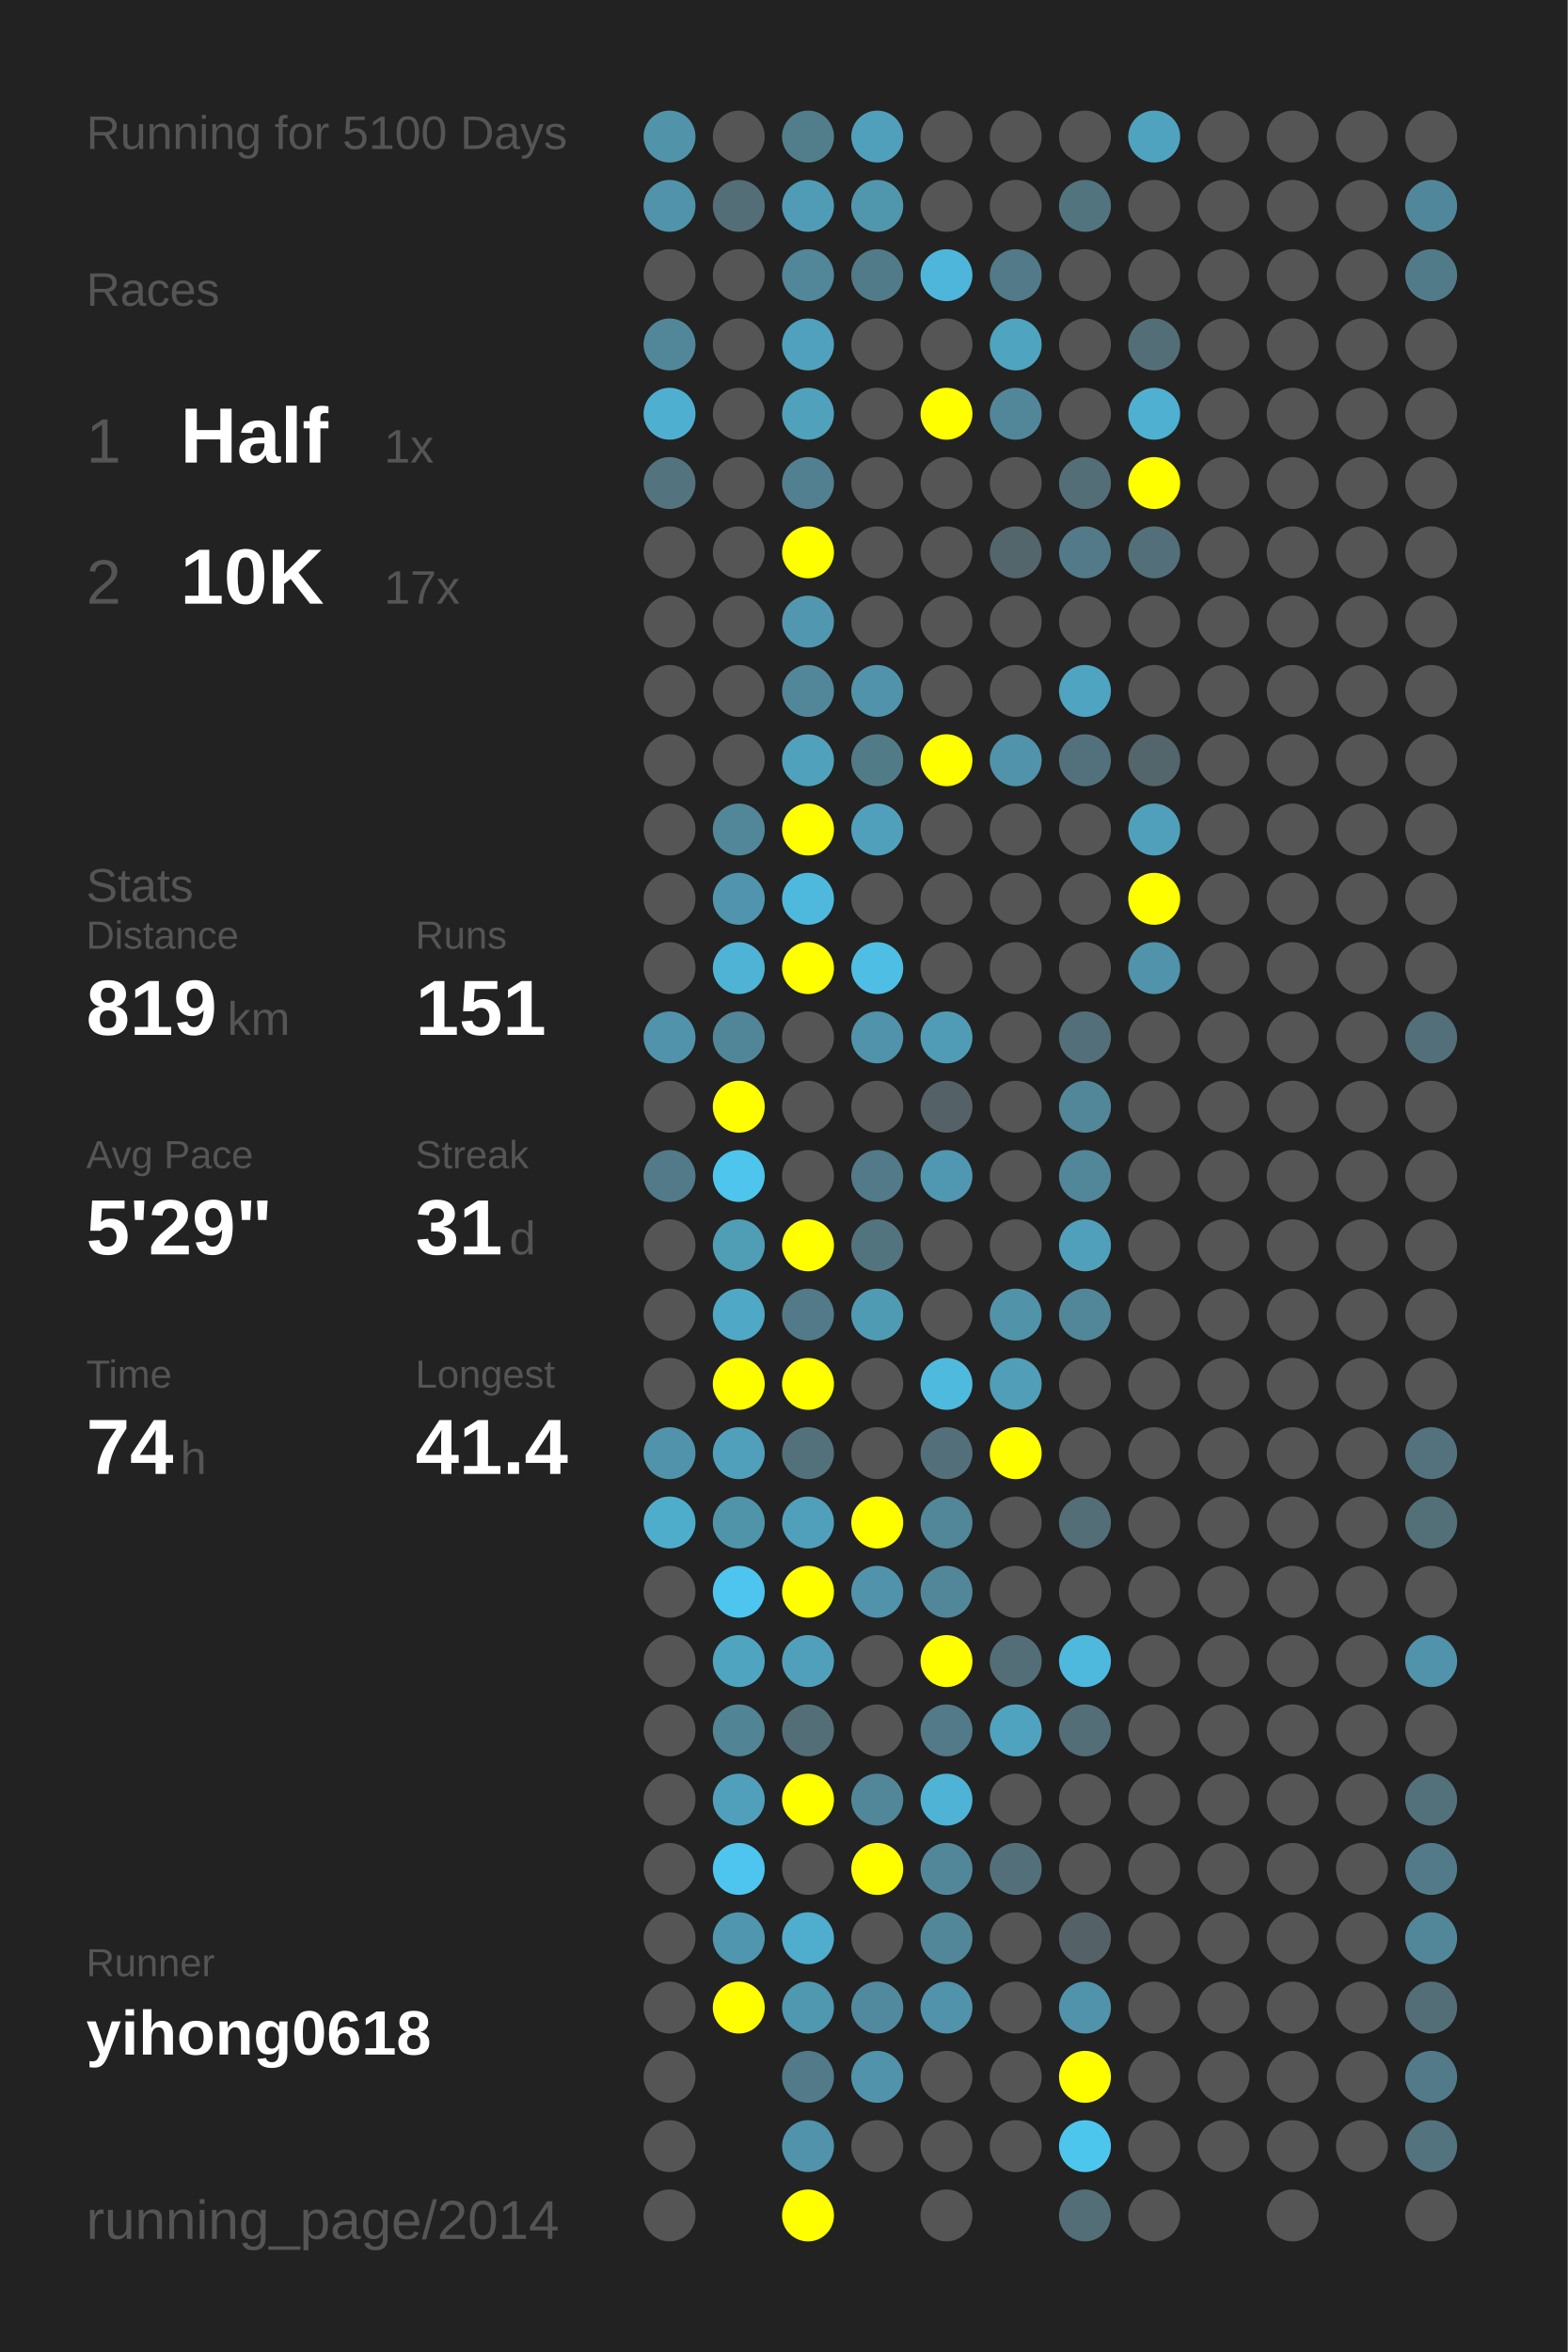
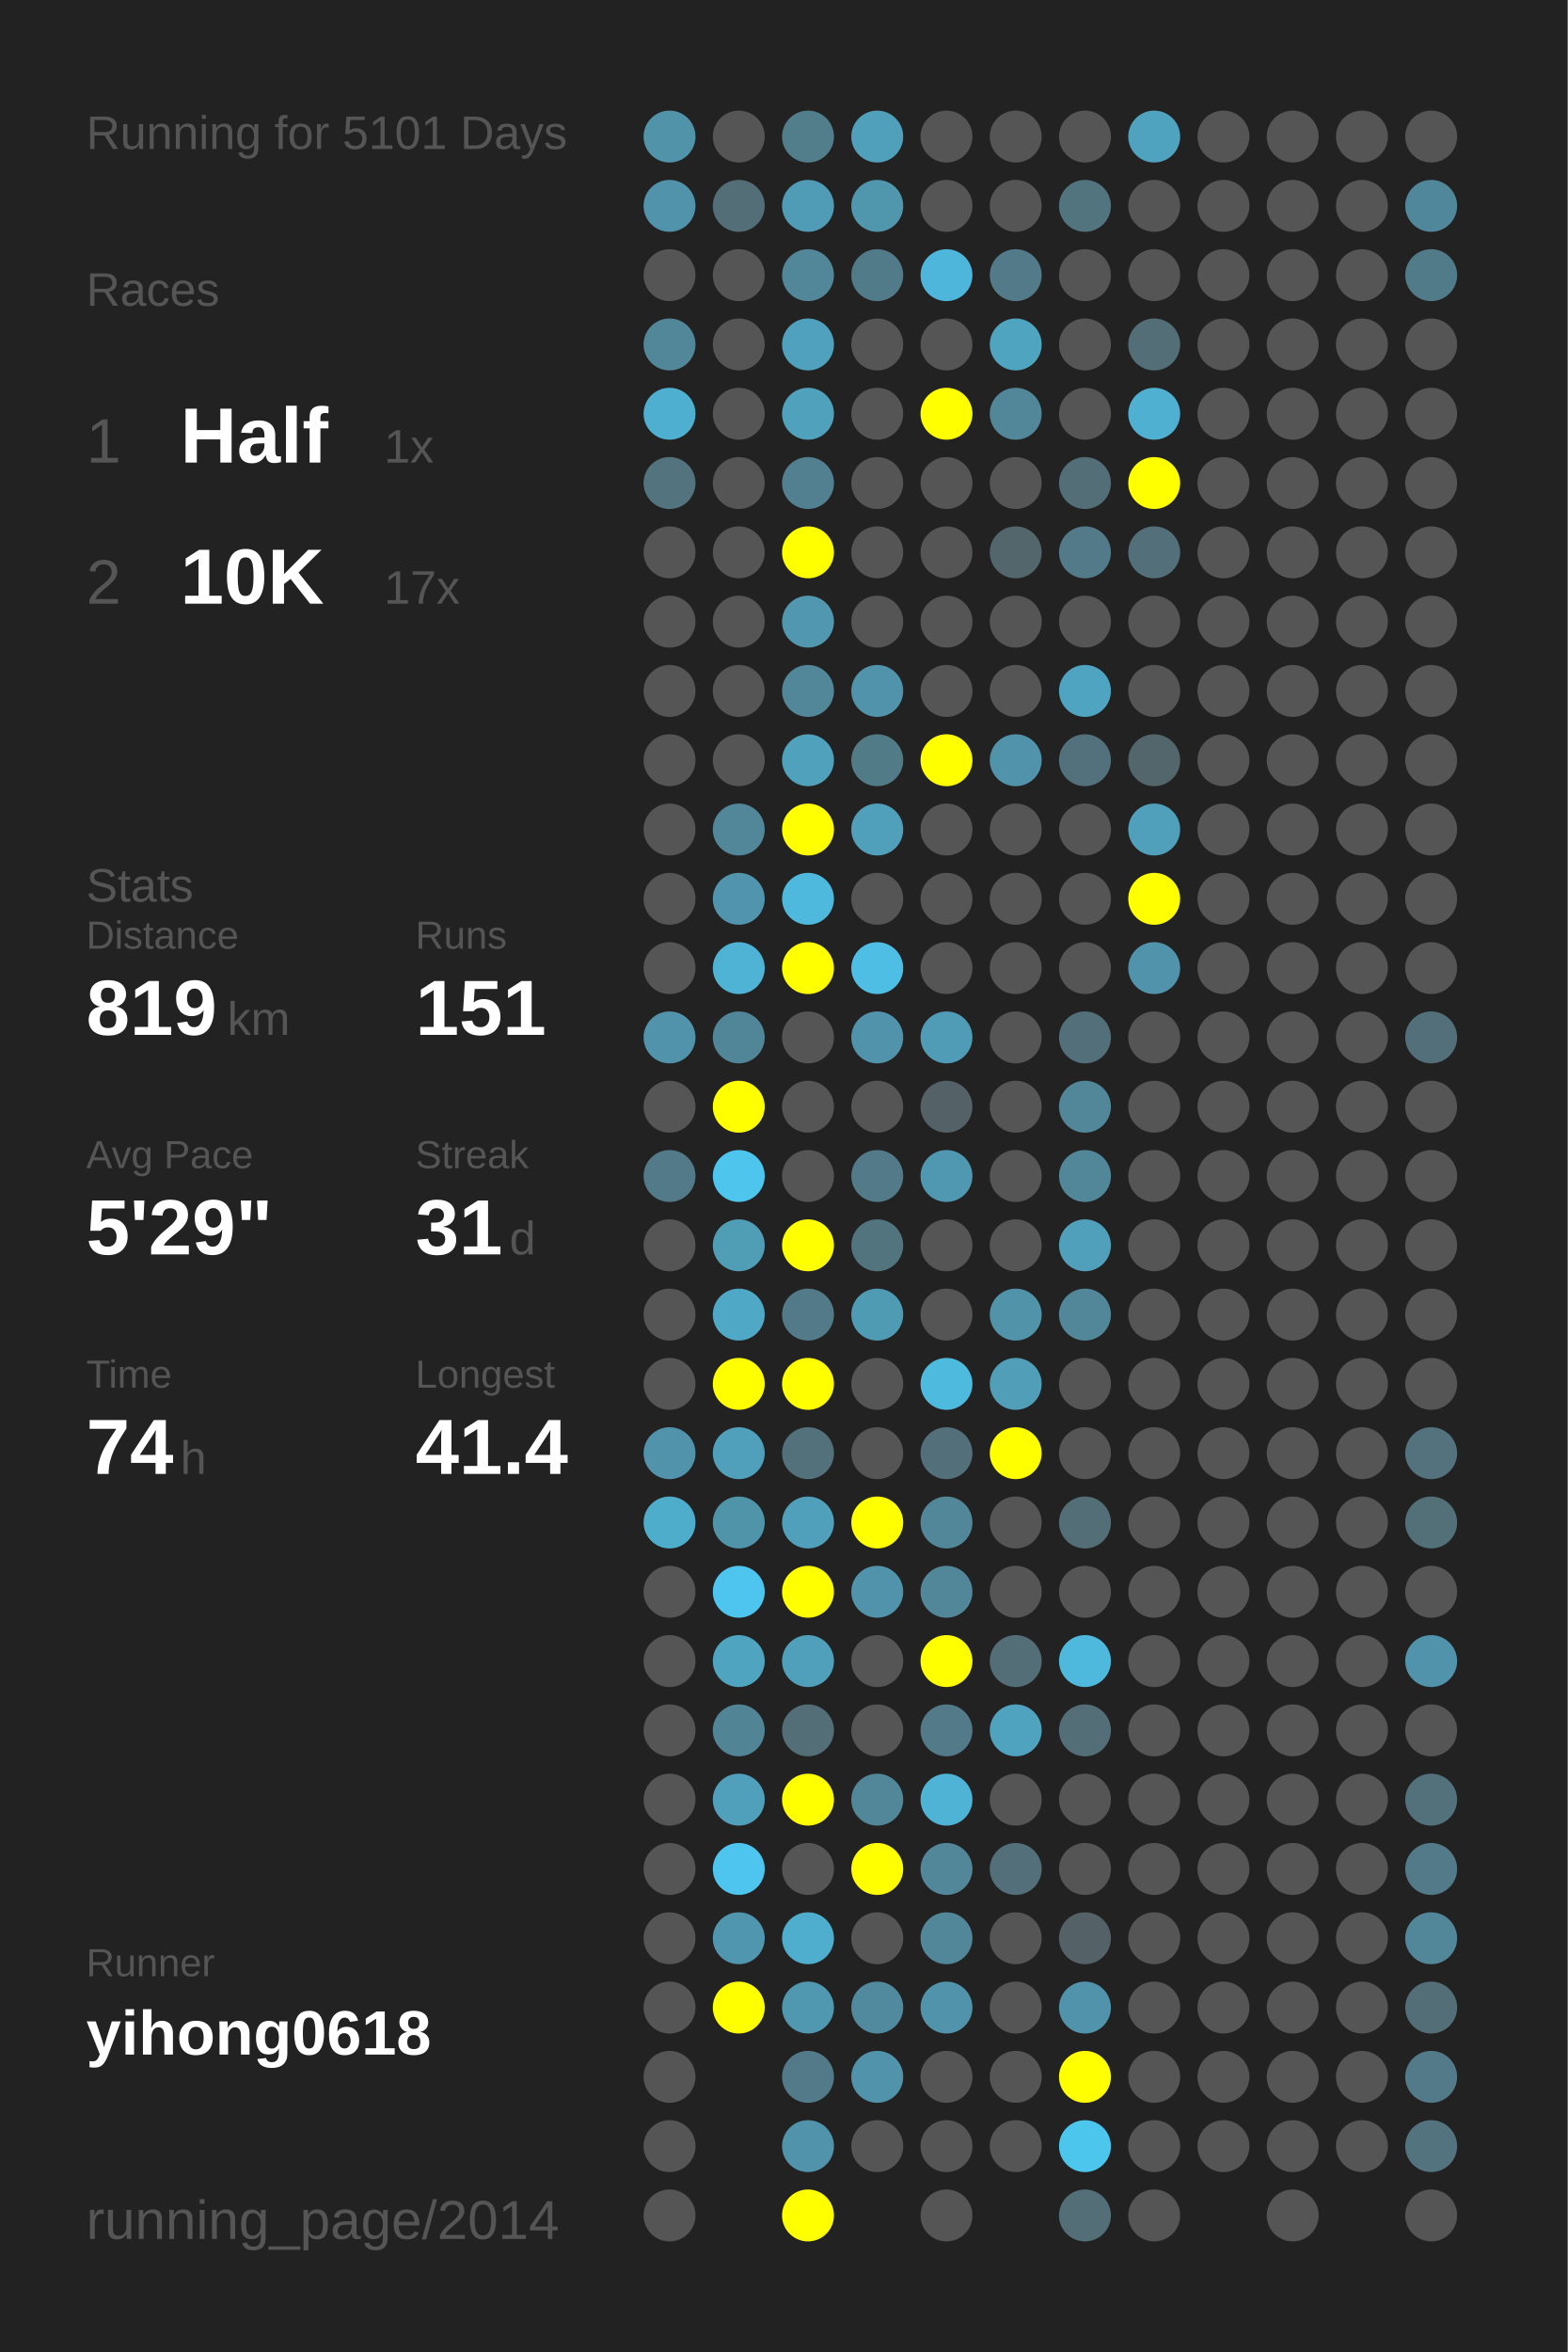
<svg xmlns="http://www.w3.org/2000/svg" baseProfile="full" height="300mm" version="1.1" viewBox="0,0,200,300" width="200mm">
  <defs />
  <rect fill="#222222" height="300" width="200" x="0" y="0" />
-   <text fill="#555555" style="font-size:6px; font-family:Arial;" x="11" y="19">Running for 5100 Days</text>
+   <text fill="#555555" style="font-size:6px; font-family:Arial;" x="11" y="19">Running for 5101 Days</text>
  <text fill="#555555" style="font-size:6px; font-family:Arial;" x="11" y="39">Races</text>
  <text fill="#555555" style="font-size:8px; font-family:Arial;" x="11" y="59">1</text>
  <text fill="#FFFFFF" style="font-size:10px; font-family:Arial; font-weight:bold;" x="23" y="59">Half</text>
  <text fill="#555555" style="font-size:6px; font-family:Arial;" x="49" y="59">1x</text>
  <text fill="#555555" style="font-size:8px; font-family:Arial;" x="11" y="77">2</text>
  <text fill="#FFFFFF" style="font-size:10px; font-family:Arial; font-weight:bold;" x="23" y="77">10K</text>
  <text fill="#555555" style="font-size:6px; font-family:Arial;" x="49" y="77">17x</text>
  <text fill="#555555" style="font-size:6px; font-family:Arial;" x="11" y="115">Stats</text>
  <text fill="#555555" style="font-size:5px; font-family:Arial;" x="11" y="121">Distance</text>
  <text fill="#FFFFFF" style="font-size:10px; font-family:Arial; font-weight:bold;" x="11" y="132">819</text>
  <text fill="#555555" style="font-size:6px; font-family:Arial;" x="29" y="132">km</text>
  <text fill="#555555" style="font-size:5px; font-family:Arial;" x="53" y="121">Runs</text>
  <text fill="#FFFFFF" style="font-size:10px; font-family:Arial; font-weight:bold;" x="53" y="132">151</text>
  <text fill="#555555" style="font-size:5px; font-family:Arial;" x="11" y="149">Avg Pace</text>
  <text fill="#FFFFFF" style="font-size:10px; font-family:Arial; font-weight:bold;" x="11" y="160">5'29"</text>
  <text fill="#555555" style="font-size:5px; font-family:Arial;" x="53" y="149">Streak</text>
  <text fill="#FFFFFF" style="font-size:10px; font-family:Arial; font-weight:bold;" x="53" y="160">31</text>
  <text fill="#555555" style="font-size:6px; font-family:Arial;" x="65" y="160">d</text>
  <text fill="#555555" style="font-size:5px; font-family:Arial;" x="11" y="177">Time</text>
  <text fill="#FFFFFF" style="font-size:10px; font-family:Arial; font-weight:bold;" x="11" y="188">74</text>
  <text fill="#555555" style="font-size:6px; font-family:Arial;" x="23" y="188">h</text>
  <text fill="#555555" style="font-size:5px; font-family:Arial;" x="53" y="177">Longest</text>
  <text fill="#FFFFFF" style="font-size:10px; font-family:Arial; font-weight:bold;" x="53" y="188">41.4</text>
  <text fill="#555555" style="font-size:5px; font-family:Arial;" x="11" y="252.065">Runner</text>
  <text fill="#FFFFFF" style="font-size:8px; font-family:Arial; font-weight:bold;" x="11" y="262.065">yihong0618</text>
  <text fill="#555555" style="font-size:7px; font-family:Arial;" x="11" y="285.581">running_page/2014</text>
  <circle cx="85.417" cy="17.419" fill="#5193a9" r="3.312" />
  <circle cx="85.417" cy="26.258" fill="#5093aa" r="3.312" />
  <circle cx="85.417" cy="35.097" fill="#555555" r="3.312" />
  <circle cx="85.417" cy="43.935" fill="#518799" r="3.312" />
  <circle cx="85.417" cy="52.774" fill="#4fafd0" r="3.312" />
  <circle cx="85.417" cy="61.613" fill="#53747f" r="3.312" />
  <circle cx="85.417" cy="70.452" fill="#555555" r="3.312" />
  <circle cx="85.417" cy="79.29" fill="#555555" r="3.312" />
  <circle cx="85.417" cy="88.129" fill="#555555" r="3.312" />
  <circle cx="85.417" cy="96.968" fill="#555555" r="3.312" />
  <circle cx="85.417" cy="105.806" fill="#555555" r="3.312" />
  <circle cx="85.417" cy="114.645" fill="#555555" r="3.312" />
  <circle cx="85.417" cy="123.484" fill="#555555" r="3.312" />
  <circle cx="85.417" cy="132.323" fill="#5093aa" r="3.312" />
  <circle cx="85.417" cy="141.161" fill="#555555" r="3.312" />
  <circle cx="85.417" cy="150" fill="#527a88" r="3.312" />
  <circle cx="85.417" cy="158.839" fill="#555555" r="3.312" />
  <circle cx="85.417" cy="167.677" fill="#555555" r="3.312" />
  <circle cx="85.417" cy="176.516" fill="#555555" r="3.312" />
  <circle cx="85.417" cy="185.355" fill="#5093aa" r="3.312" />
  <circle cx="85.417" cy="194.194" fill="#4fadcc" r="3.312" />
  <circle cx="85.417" cy="203.032" fill="#555555" r="3.312" />
  <circle cx="85.417" cy="211.871" fill="#555555" r="3.312" />
  <circle cx="85.417" cy="220.71" fill="#555555" r="3.312" />
  <circle cx="85.417" cy="229.548" fill="#555555" r="3.312" />
  <circle cx="85.417" cy="238.387" fill="#555555" r="3.312" />
  <circle cx="85.417" cy="247.226" fill="#555555" r="3.312" />
  <circle cx="85.417" cy="256.065" fill="#555555" r="3.312" />
  <circle cx="85.417" cy="264.903" fill="#555555" r="3.312" />
  <circle cx="85.417" cy="273.742" fill="#555555" r="3.312" />
  <circle cx="85.417" cy="282.581" fill="#555555" r="3.312" />
  <circle cx="94.25" cy="17.419" fill="#555555" r="3.312" />
  <circle cx="94.25" cy="26.258" fill="#536e77" r="3.312" />
  <circle cx="94.25" cy="35.097" fill="#555555" r="3.312" />
  <circle cx="94.25" cy="43.935" fill="#555555" r="3.312" />
  <circle cx="94.25" cy="52.774" fill="#555555" r="3.312" />
  <circle cx="94.25" cy="61.613" fill="#555555" r="3.312" />
  <circle cx="94.25" cy="70.452" fill="#555555" r="3.312" />
  <circle cx="94.25" cy="79.29" fill="#555555" r="3.312" />
  <circle cx="94.25" cy="88.129" fill="#555555" r="3.312" />
  <circle cx="94.25" cy="96.968" fill="#555555" r="3.312" />
  <circle cx="94.25" cy="105.806" fill="#518799" r="3.312" />
  <circle cx="94.25" cy="114.645" fill="#5095ad" r="3.312" />
  <circle cx="94.25" cy="123.484" fill="#4eb3d5" r="3.312" />
  <circle cx="94.25" cy="132.323" fill="#518698" r="3.312" />
  <circle cx="94.25" cy="141.161" fill="#FFFF00" r="3.312" />
  <circle cx="94.25" cy="150" fill="#4dc5ed" r="3.312" />
  <circle cx="94.25" cy="158.839" fill="#509db6" r="3.312" />
  <circle cx="94.25" cy="167.677" fill="#4fa8c5" r="3.312" />
  <circle cx="94.25" cy="176.516" fill="#FFFF00" r="3.312" />
  <circle cx="94.25" cy="185.355" fill="#50a0bb" r="3.312" />
  <circle cx="94.25" cy="194.194" fill="#5094aa" r="3.312" />
  <circle cx="94.25" cy="203.032" fill="#4dc5ee" r="3.312" />
  <circle cx="94.25" cy="211.871" fill="#4fa4c0" r="3.312" />
  <circle cx="94.25" cy="220.71" fill="#518495" r="3.312" />
  <circle cx="94.25" cy="229.548" fill="#50a0bb" r="3.312" />
  <circle cx="94.25" cy="238.387" fill="#4dc5ee" r="3.312" />
  <circle cx="94.25" cy="247.226" fill="#5096ae" r="3.312" />
  <circle cx="94.25" cy="256.065" fill="#FFFF00" r="3.312" />
  <circle cx="103.083" cy="17.419" fill="#527e8c" r="3.312" />
  <circle cx="103.083" cy="26.258" fill="#509cb6" r="3.312" />
  <circle cx="103.083" cy="35.097" fill="#518799" r="3.312" />
  <circle cx="103.083" cy="43.935" fill="#50a1bd" r="3.312" />
  <circle cx="103.083" cy="52.774" fill="#50a1bc" r="3.312" />
  <circle cx="103.083" cy="61.613" fill="#528090" r="3.312" />
  <circle cx="103.083" cy="70.452" fill="#FFFF00" r="3.312" />
  <circle cx="103.083" cy="79.29" fill="#5097af" r="3.312" />
  <circle cx="103.083" cy="88.129" fill="#518799" r="3.312" />
  <circle cx="103.083" cy="96.968" fill="#50a1bc" r="3.312" />
  <circle cx="103.083" cy="105.806" fill="#FFFF00" r="3.312" />
  <circle cx="103.083" cy="114.645" fill="#4eb9dd" r="3.312" />
  <circle cx="103.083" cy="123.484" fill="#FFFF00" r="3.312" />
  <circle cx="103.083" cy="132.323" fill="#555555" r="3.312" />
  <circle cx="103.083" cy="141.161" fill="#555555" r="3.312" />
  <circle cx="103.083" cy="150" fill="#555555" r="3.312" />
  <circle cx="103.083" cy="158.839" fill="#FFFF00" r="3.312" />
  <circle cx="103.083" cy="167.677" fill="#527a88" r="3.312" />
  <circle cx="103.083" cy="176.516" fill="#FFFF00" r="3.312" />
  <circle cx="103.083" cy="185.355" fill="#53717b" r="3.312" />
  <circle cx="103.083" cy="194.194" fill="#50a0bb" r="3.312" />
  <circle cx="103.083" cy="203.032" fill="#FFFF00" r="3.312" />
  <circle cx="103.083" cy="211.871" fill="#50a0bb" r="3.312" />
  <circle cx="103.083" cy="220.71" fill="#536e77" r="3.312" />
  <circle cx="103.083" cy="229.548" fill="#FFFF00" r="3.312" />
  <circle cx="103.083" cy="238.387" fill="#555555" r="3.312" />
  <circle cx="103.083" cy="247.226" fill="#4fadcd" r="3.312" />
  <circle cx="103.083" cy="256.065" fill="#5097b0" r="3.312" />
  <circle cx="103.083" cy="264.903" fill="#527a88" r="3.312" />
  <circle cx="103.083" cy="273.742" fill="#5093aa" r="3.312" />
  <circle cx="103.083" cy="282.581" fill="#FFFF00" r="3.312" />
  <circle cx="111.917" cy="17.419" fill="#50a0bb" r="3.312" />
  <circle cx="111.917" cy="26.258" fill="#5097ae" r="3.312" />
  <circle cx="111.917" cy="35.097" fill="#527b89" r="3.312" />
  <circle cx="111.917" cy="43.935" fill="#555555" r="3.312" />
  <circle cx="111.917" cy="52.774" fill="#555555" r="3.312" />
  <circle cx="111.917" cy="61.613" fill="#555555" r="3.312" />
  <circle cx="111.917" cy="70.452" fill="#555555" r="3.312" />
  <circle cx="111.917" cy="79.29" fill="#555555" r="3.312" />
  <circle cx="111.917" cy="88.129" fill="#5093aa" r="3.312" />
  <circle cx="111.917" cy="96.968" fill="#527b88" r="3.312" />
  <circle cx="111.917" cy="105.806" fill="#50a0bb" r="3.312" />
  <circle cx="111.917" cy="114.645" fill="#555555" r="3.312" />
  <circle cx="111.917" cy="123.484" fill="#4ebee4" r="3.312" />
  <circle cx="111.917" cy="132.323" fill="#5093aa" r="3.312" />
  <circle cx="111.917" cy="141.161" fill="#555555" r="3.312" />
  <circle cx="111.917" cy="150" fill="#527a88" r="3.312" />
  <circle cx="111.917" cy="158.839" fill="#52747f" r="3.312" />
  <circle cx="111.917" cy="167.677" fill="#509bb4" r="3.312" />
  <circle cx="111.917" cy="176.516" fill="#555555" r="3.312" />
  <circle cx="111.917" cy="185.355" fill="#555555" r="3.312" />
  <circle cx="111.917" cy="194.194" fill="#FFFF00" r="3.312" />
  <circle cx="111.917" cy="203.032" fill="#5093aa" r="3.312" />
  <circle cx="111.917" cy="211.871" fill="#555555" r="3.312" />
  <circle cx="111.917" cy="220.71" fill="#555555" r="3.312" />
  <circle cx="111.917" cy="229.548" fill="#518799" r="3.312" />
  <circle cx="111.917" cy="238.387" fill="#FFFF00" r="3.312" />
  <circle cx="111.917" cy="247.226" fill="#555555" r="3.312" />
  <circle cx="111.917" cy="256.065" fill="#518a9e" r="3.312" />
  <circle cx="111.917" cy="264.903" fill="#5093aa" r="3.312" />
  <circle cx="111.917" cy="273.742" fill="#555555" r="3.312" />
  <circle cx="120.75" cy="17.419" fill="#555555" r="3.312" />
  <circle cx="120.75" cy="26.258" fill="#555555" r="3.312" />
  <circle cx="120.75" cy="35.097" fill="#4eb6da" r="3.312" />
  <circle cx="120.75" cy="43.935" fill="#555555" r="3.312" />
  <circle cx="120.75" cy="52.774" fill="#FFFF00" r="3.312" />
  <circle cx="120.75" cy="61.613" fill="#555555" r="3.312" />
  <circle cx="120.75" cy="70.452" fill="#555555" r="3.312" />
  <circle cx="120.75" cy="79.29" fill="#555555" r="3.312" />
  <circle cx="120.75" cy="88.129" fill="#555555" r="3.312" />
  <circle cx="120.75" cy="96.968" fill="#FFFF00" r="3.312" />
  <circle cx="120.75" cy="105.806" fill="#555555" r="3.312" />
  <circle cx="120.75" cy="114.645" fill="#555555" r="3.312" />
  <circle cx="120.75" cy="123.484" fill="#555555" r="3.312" />
  <circle cx="120.75" cy="132.323" fill="#509cb6" r="3.312" />
  <circle cx="120.75" cy="141.161" fill="#546166" r="3.312" />
  <circle cx="120.75" cy="150" fill="#5098b1" r="3.312" />
  <circle cx="120.75" cy="158.839" fill="#555555" r="3.312" />
  <circle cx="120.75" cy="167.677" fill="#555555" r="3.312" />
  <circle cx="120.75" cy="176.516" fill="#4ebade" r="3.312" />
  <circle cx="120.75" cy="185.355" fill="#53707a" r="3.312" />
  <circle cx="120.75" cy="194.194" fill="#518799" r="3.312" />
  <circle cx="120.75" cy="203.032" fill="#518799" r="3.312" />
  <circle cx="120.75" cy="211.871" fill="#FFFF00" r="3.312" />
  <circle cx="120.75" cy="220.71" fill="#527a88" r="3.312" />
  <circle cx="120.75" cy="229.548" fill="#4eb3d5" r="3.312" />
  <circle cx="120.75" cy="238.387" fill="#518799" r="3.312" />
  <circle cx="120.75" cy="247.226" fill="#518799" r="3.312" />
  <circle cx="120.75" cy="256.065" fill="#5093aa" r="3.312" />
  <circle cx="120.75" cy="264.903" fill="#555555" r="3.312" />
  <circle cx="120.75" cy="273.742" fill="#555555" r="3.312" />
  <circle cx="120.75" cy="282.581" fill="#555555" r="3.312" />
  <circle cx="129.583" cy="17.419" fill="#555555" r="3.312" />
  <circle cx="129.583" cy="26.258" fill="#555555" r="3.312" />
  <circle cx="129.583" cy="35.097" fill="#527a88" r="3.312" />
  <circle cx="129.583" cy="43.935" fill="#4fa4c0" r="3.312" />
  <circle cx="129.583" cy="52.774" fill="#518799" r="3.312" />
  <circle cx="129.583" cy="61.613" fill="#555555" r="3.312" />
  <circle cx="129.583" cy="70.452" fill="#53666c" r="3.312" />
  <circle cx="129.583" cy="79.29" fill="#555555" r="3.312" />
  <circle cx="129.583" cy="88.129" fill="#555555" r="3.312" />
  <circle cx="129.583" cy="96.968" fill="#5093aa" r="3.312" />
  <circle cx="129.583" cy="105.806" fill="#555555" r="3.312" />
  <circle cx="129.583" cy="114.645" fill="#555555" r="3.312" />
  <circle cx="129.583" cy="123.484" fill="#555555" r="3.312" />
  <circle cx="129.583" cy="132.323" fill="#555555" r="3.312" />
  <circle cx="129.583" cy="141.161" fill="#555555" r="3.312" />
  <circle cx="129.583" cy="150" fill="#555555" r="3.312" />
  <circle cx="129.583" cy="158.839" fill="#555555" r="3.312" />
  <circle cx="129.583" cy="167.677" fill="#5193a9" r="3.312" />
  <circle cx="129.583" cy="176.516" fill="#509eb8" r="3.312" />
  <circle cx="129.583" cy="185.355" fill="#FFFF00" r="3.312" />
  <circle cx="129.583" cy="194.194" fill="#555555" r="3.312" />
  <circle cx="129.583" cy="203.032" fill="#555555" r="3.312" />
  <circle cx="129.583" cy="211.871" fill="#536e77" r="3.312" />
  <circle cx="129.583" cy="220.71" fill="#50a3bf" r="3.312" />
  <circle cx="129.583" cy="229.548" fill="#555555" r="3.312" />
  <circle cx="129.583" cy="238.387" fill="#53707a" r="3.312" />
  <circle cx="129.583" cy="247.226" fill="#555555" r="3.312" />
  <circle cx="129.583" cy="256.065" fill="#555555" r="3.312" />
  <circle cx="129.583" cy="264.903" fill="#555555" r="3.312" />
  <circle cx="129.583" cy="273.742" fill="#555555" r="3.312" />
  <circle cx="138.417" cy="17.419" fill="#555555" r="3.312" />
  <circle cx="138.417" cy="26.258" fill="#52747f" r="3.312" />
  <circle cx="138.417" cy="35.097" fill="#555555" r="3.312" />
  <circle cx="138.417" cy="43.935" fill="#555555" r="3.312" />
  <circle cx="138.417" cy="52.774" fill="#555555" r="3.312" />
  <circle cx="138.417" cy="61.613" fill="#536e77" r="3.312" />
  <circle cx="138.417" cy="70.452" fill="#527a88" r="3.312" />
  <circle cx="138.417" cy="79.29" fill="#555555" r="3.312" />
  <circle cx="138.417" cy="88.129" fill="#4fa4c1" r="3.312" />
  <circle cx="138.417" cy="96.968" fill="#53717c" r="3.312" />
  <circle cx="138.417" cy="105.806" fill="#555555" r="3.312" />
  <circle cx="138.417" cy="114.645" fill="#555555" r="3.312" />
  <circle cx="138.417" cy="123.484" fill="#555555" r="3.312" />
  <circle cx="138.417" cy="132.323" fill="#536f79" r="3.312" />
  <circle cx="138.417" cy="141.161" fill="#518799" r="3.312" />
  <circle cx="138.417" cy="150" fill="#518799" r="3.312" />
  <circle cx="138.417" cy="158.839" fill="#50a0bb" r="3.312" />
  <circle cx="138.417" cy="167.677" fill="#518799" r="3.312" />
  <circle cx="138.417" cy="176.516" fill="#555555" r="3.312" />
  <circle cx="138.417" cy="185.355" fill="#555555" r="3.312" />
  <circle cx="138.417" cy="194.194" fill="#536e77" r="3.312" />
  <circle cx="138.417" cy="203.032" fill="#555555" r="3.312" />
  <circle cx="138.417" cy="211.871" fill="#4eb9dd" r="3.312" />
  <circle cx="138.417" cy="220.71" fill="#536e77" r="3.312" />
  <circle cx="138.417" cy="229.548" fill="#555555" r="3.312" />
  <circle cx="138.417" cy="238.387" fill="#555555" r="3.312" />
  <circle cx="138.417" cy="247.226" fill="#546267" r="3.312" />
  <circle cx="138.417" cy="256.065" fill="#5093aa" r="3.312" />
  <circle cx="138.417" cy="264.903" fill="#FFFF00" r="3.312" />
  <circle cx="138.417" cy="273.742" fill="#4dc6ee" r="3.312" />
  <circle cx="138.417" cy="282.581" fill="#536e77" r="3.312" />
  <circle cx="147.25" cy="17.419" fill="#4fa3bf" r="3.312" />
  <circle cx="147.25" cy="26.258" fill="#555555" r="3.312" />
  <circle cx="147.25" cy="35.097" fill="#555555" r="3.312" />
  <circle cx="147.25" cy="43.935" fill="#536e77" r="3.312" />
  <circle cx="147.25" cy="52.774" fill="#4fb0d1" r="3.312" />
  <circle cx="147.25" cy="61.613" fill="#FFFF00" r="3.312" />
  <circle cx="147.25" cy="70.452" fill="#53707a" r="3.312" />
  <circle cx="147.25" cy="79.29" fill="#555555" r="3.312" />
  <circle cx="147.25" cy="88.129" fill="#555555" r="3.312" />
  <circle cx="147.25" cy="96.968" fill="#53666c" r="3.312" />
  <circle cx="147.25" cy="105.806" fill="#50a0bb" r="3.312" />
  <circle cx="147.25" cy="114.645" fill="#FFFF00" r="3.312" />
  <circle cx="147.25" cy="123.484" fill="#5093aa" r="3.312" />
  <circle cx="147.25" cy="132.323" fill="#555555" r="3.312" />
  <circle cx="147.25" cy="141.161" fill="#555555" r="3.312" />
  <circle cx="147.25" cy="150" fill="#555555" r="3.312" />
  <circle cx="147.25" cy="158.839" fill="#555555" r="3.312" />
  <circle cx="147.25" cy="167.677" fill="#555555" r="3.312" />
  <circle cx="147.25" cy="176.516" fill="#555555" r="3.312" />
  <circle cx="147.25" cy="185.355" fill="#555555" r="3.312" />
  <circle cx="147.25" cy="194.194" fill="#555555" r="3.312" />
  <circle cx="147.25" cy="203.032" fill="#555555" r="3.312" />
  <circle cx="147.25" cy="211.871" fill="#555555" r="3.312" />
  <circle cx="147.25" cy="220.71" fill="#555555" r="3.312" />
  <circle cx="147.25" cy="229.548" fill="#555555" r="3.312" />
  <circle cx="147.25" cy="238.387" fill="#555555" r="3.312" />
  <circle cx="147.25" cy="247.226" fill="#555555" r="3.312" />
  <circle cx="147.25" cy="256.065" fill="#555555" r="3.312" />
  <circle cx="147.25" cy="264.903" fill="#555555" r="3.312" />
  <circle cx="147.25" cy="273.742" fill="#555555" r="3.312" />
  <circle cx="147.25" cy="282.581" fill="#555555" r="3.312" />
  <circle cx="156.083" cy="17.419" fill="#555555" r="3.312" />
  <circle cx="156.083" cy="26.258" fill="#555555" r="3.312" />
  <circle cx="156.083" cy="35.097" fill="#555555" r="3.312" />
  <circle cx="156.083" cy="43.935" fill="#555555" r="3.312" />
  <circle cx="156.083" cy="52.774" fill="#555555" r="3.312" />
  <circle cx="156.083" cy="61.613" fill="#555555" r="3.312" />
  <circle cx="156.083" cy="70.452" fill="#555555" r="3.312" />
  <circle cx="156.083" cy="79.29" fill="#555555" r="3.312" />
  <circle cx="156.083" cy="88.129" fill="#555555" r="3.312" />
  <circle cx="156.083" cy="96.968" fill="#555555" r="3.312" />
  <circle cx="156.083" cy="105.806" fill="#555555" r="3.312" />
  <circle cx="156.083" cy="114.645" fill="#555555" r="3.312" />
  <circle cx="156.083" cy="123.484" fill="#555555" r="3.312" />
  <circle cx="156.083" cy="132.323" fill="#555555" r="3.312" />
  <circle cx="156.083" cy="141.161" fill="#555555" r="3.312" />
  <circle cx="156.083" cy="150" fill="#555555" r="3.312" />
  <circle cx="156.083" cy="158.839" fill="#555555" r="3.312" />
  <circle cx="156.083" cy="167.677" fill="#555555" r="3.312" />
  <circle cx="156.083" cy="176.516" fill="#555555" r="3.312" />
  <circle cx="156.083" cy="185.355" fill="#555555" r="3.312" />
  <circle cx="156.083" cy="194.194" fill="#555555" r="3.312" />
  <circle cx="156.083" cy="203.032" fill="#555555" r="3.312" />
  <circle cx="156.083" cy="211.871" fill="#555555" r="3.312" />
  <circle cx="156.083" cy="220.71" fill="#555555" r="3.312" />
  <circle cx="156.083" cy="229.548" fill="#555555" r="3.312" />
  <circle cx="156.083" cy="238.387" fill="#555555" r="3.312" />
  <circle cx="156.083" cy="247.226" fill="#555555" r="3.312" />
  <circle cx="156.083" cy="256.065" fill="#555555" r="3.312" />
  <circle cx="156.083" cy="264.903" fill="#555555" r="3.312" />
  <circle cx="156.083" cy="273.742" fill="#555555" r="3.312" />
  <circle cx="164.917" cy="17.419" fill="#555555" r="3.312" />
  <circle cx="164.917" cy="26.258" fill="#555555" r="3.312" />
  <circle cx="164.917" cy="35.097" fill="#555555" r="3.312" />
  <circle cx="164.917" cy="43.935" fill="#555555" r="3.312" />
  <circle cx="164.917" cy="52.774" fill="#555555" r="3.312" />
  <circle cx="164.917" cy="61.613" fill="#555555" r="3.312" />
  <circle cx="164.917" cy="70.452" fill="#555555" r="3.312" />
  <circle cx="164.917" cy="79.29" fill="#555555" r="3.312" />
  <circle cx="164.917" cy="88.129" fill="#555555" r="3.312" />
  <circle cx="164.917" cy="96.968" fill="#555555" r="3.312" />
  <circle cx="164.917" cy="105.806" fill="#555555" r="3.312" />
  <circle cx="164.917" cy="114.645" fill="#555555" r="3.312" />
  <circle cx="164.917" cy="123.484" fill="#555555" r="3.312" />
  <circle cx="164.917" cy="132.323" fill="#555555" r="3.312" />
  <circle cx="164.917" cy="141.161" fill="#555555" r="3.312" />
  <circle cx="164.917" cy="150" fill="#555555" r="3.312" />
  <circle cx="164.917" cy="158.839" fill="#555555" r="3.312" />
  <circle cx="164.917" cy="167.677" fill="#555555" r="3.312" />
  <circle cx="164.917" cy="176.516" fill="#555555" r="3.312" />
  <circle cx="164.917" cy="185.355" fill="#555555" r="3.312" />
  <circle cx="164.917" cy="194.194" fill="#555555" r="3.312" />
  <circle cx="164.917" cy="203.032" fill="#555555" r="3.312" />
  <circle cx="164.917" cy="211.871" fill="#555555" r="3.312" />
  <circle cx="164.917" cy="220.71" fill="#555555" r="3.312" />
  <circle cx="164.917" cy="229.548" fill="#555555" r="3.312" />
  <circle cx="164.917" cy="238.387" fill="#555555" r="3.312" />
  <circle cx="164.917" cy="247.226" fill="#555555" r="3.312" />
  <circle cx="164.917" cy="256.065" fill="#555555" r="3.312" />
  <circle cx="164.917" cy="264.903" fill="#555555" r="3.312" />
  <circle cx="164.917" cy="273.742" fill="#555555" r="3.312" />
  <circle cx="164.917" cy="282.581" fill="#555555" r="3.312" />
  <circle cx="173.75" cy="17.419" fill="#555555" r="3.312" />
  <circle cx="173.75" cy="26.258" fill="#555555" r="3.312" />
  <circle cx="173.75" cy="35.097" fill="#555555" r="3.312" />
  <circle cx="173.75" cy="43.935" fill="#555555" r="3.312" />
  <circle cx="173.75" cy="52.774" fill="#555555" r="3.312" />
  <circle cx="173.75" cy="61.613" fill="#555555" r="3.312" />
  <circle cx="173.75" cy="70.452" fill="#555555" r="3.312" />
  <circle cx="173.75" cy="79.29" fill="#555555" r="3.312" />
  <circle cx="173.75" cy="88.129" fill="#555555" r="3.312" />
  <circle cx="173.75" cy="96.968" fill="#555555" r="3.312" />
  <circle cx="173.75" cy="105.806" fill="#555555" r="3.312" />
  <circle cx="173.75" cy="114.645" fill="#555555" r="3.312" />
  <circle cx="173.75" cy="123.484" fill="#555555" r="3.312" />
  <circle cx="173.75" cy="132.323" fill="#555555" r="3.312" />
  <circle cx="173.75" cy="141.161" fill="#555555" r="3.312" />
  <circle cx="173.75" cy="150" fill="#555555" r="3.312" />
  <circle cx="173.75" cy="158.839" fill="#555555" r="3.312" />
  <circle cx="173.75" cy="167.677" fill="#555555" r="3.312" />
  <circle cx="173.75" cy="176.516" fill="#555555" r="3.312" />
  <circle cx="173.75" cy="185.355" fill="#555555" r="3.312" />
  <circle cx="173.75" cy="194.194" fill="#555555" r="3.312" />
  <circle cx="173.75" cy="203.032" fill="#555555" r="3.312" />
  <circle cx="173.75" cy="211.871" fill="#555555" r="3.312" />
  <circle cx="173.75" cy="220.71" fill="#555555" r="3.312" />
  <circle cx="173.75" cy="229.548" fill="#555555" r="3.312" />
  <circle cx="173.75" cy="238.387" fill="#555555" r="3.312" />
  <circle cx="173.75" cy="247.226" fill="#555555" r="3.312" />
  <circle cx="173.75" cy="256.065" fill="#555555" r="3.312" />
  <circle cx="173.75" cy="264.903" fill="#555555" r="3.312" />
  <circle cx="173.75" cy="273.742" fill="#555555" r="3.312" />
  <circle cx="182.583" cy="17.419" fill="#555555" r="3.312" />
  <circle cx="182.583" cy="26.258" fill="#51879a" r="3.312" />
  <circle cx="182.583" cy="35.097" fill="#527b89" r="3.312" />
  <circle cx="182.583" cy="43.935" fill="#555555" r="3.312" />
  <circle cx="182.583" cy="52.774" fill="#555555" r="3.312" />
  <circle cx="182.583" cy="61.613" fill="#555555" r="3.312" />
  <circle cx="182.583" cy="70.452" fill="#555555" r="3.312" />
  <circle cx="182.583" cy="79.29" fill="#555555" r="3.312" />
  <circle cx="182.583" cy="88.129" fill="#555555" r="3.312" />
  <circle cx="182.583" cy="96.968" fill="#555555" r="3.312" />
  <circle cx="182.583" cy="105.806" fill="#555555" r="3.312" />
  <circle cx="182.583" cy="114.645" fill="#555555" r="3.312" />
  <circle cx="182.583" cy="123.484" fill="#555555" r="3.312" />
  <circle cx="182.583" cy="132.323" fill="#536f79" r="3.312" />
  <circle cx="182.583" cy="141.161" fill="#555555" r="3.312" />
  <circle cx="182.583" cy="150" fill="#555555" r="3.312" />
  <circle cx="182.583" cy="158.839" fill="#555555" r="3.312" />
  <circle cx="182.583" cy="167.677" fill="#555555" r="3.312" />
  <circle cx="182.583" cy="176.516" fill="#555555" r="3.312" />
  <circle cx="182.583" cy="185.355" fill="#53727d" r="3.312" />
  <circle cx="182.583" cy="194.194" fill="#537079" r="3.312" />
  <circle cx="182.583" cy="203.032" fill="#555555" r="3.312" />
  <circle cx="182.583" cy="211.871" fill="#5093aa" r="3.312" />
  <circle cx="182.583" cy="220.71" fill="#555555" r="3.312" />
  <circle cx="182.583" cy="229.548" fill="#53717b" r="3.312" />
  <circle cx="182.583" cy="238.387" fill="#527a88" r="3.312" />
  <circle cx="182.583" cy="247.226" fill="#518799" r="3.312" />
  <circle cx="182.583" cy="256.065" fill="#536e77" r="3.312" />
  <circle cx="182.583" cy="264.903" fill="#527a88" r="3.312" />
  <circle cx="182.583" cy="273.742" fill="#53737e" r="3.312" />
  <circle cx="182.583" cy="282.581" fill="#555555" r="3.312" />
</svg>
